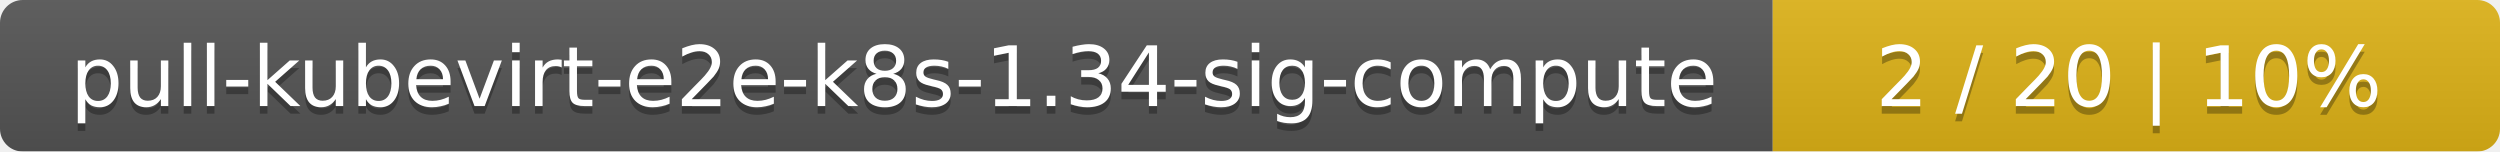
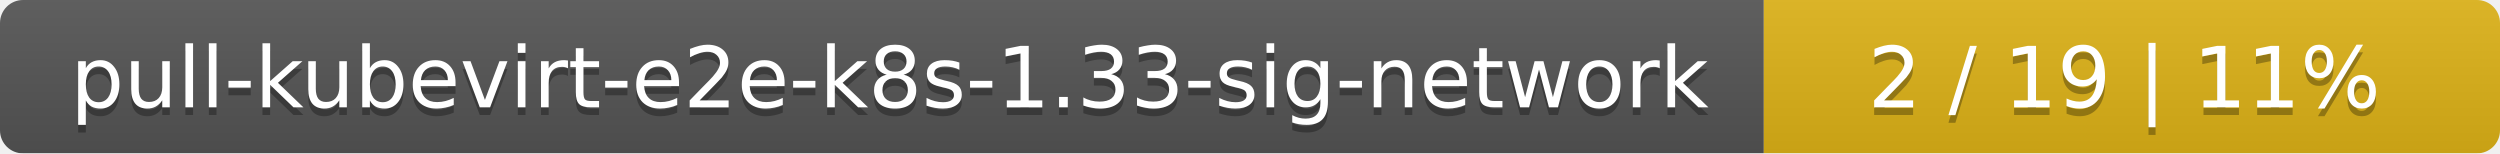
- <svg xmlns="http://www.w3.org/2000/svg" width="330" height="20">
+ <svg xmlns="http://www.w3.org/2000/svg" width="326" height="20">
  <linearGradient id="smooth" x2="0" y2="100%">
    <stop offset="0" stop-color="#bbb" stop-opacity=".1" />
    <stop offset="1" stop-opacity=".1" />
  </linearGradient>
  <mask id="round">
-     <rect width="330" height="20" rx="3" fill="#fff" />
+     <rect width="326" height="20" rx="3" fill="#fff" />
  </mask>
  <g mask="url(#round)">
-     <rect width="234" height="20" fill="#555" />
-     <rect x="234" width="96" height="20" fill="#dfb317" />
-     <rect width="330" height="20" fill="url(#smooth)" />
+     <rect width="230" height="20" fill="#555" />
+     <rect x="230" width="96" height="20" fill="#dfb317" />
+     <rect width="326" height="20" fill="url(#smooth)" />
  </g>
  <g fill="#fff" text-anchor="middle" font-family="DejaVu Sans,Verdana,Geneva,sans-serif" font-size="11">
-     <text x="118" y="15" fill="#010101" fill-opacity=".3">pull-kubevirt-e2e-k8s-1.34-sig-compute</text>
-     <text x="118" y="14">pull-kubevirt-e2e-k8s-1.34-sig-compute</text>
-     <text x="281" y="15" fill="#010101" fill-opacity=".3">2 / 20    |    10%</text>
-     <text x="281" y="14">2 / 20    |    10%</text>
+     <text x="116" y="15" fill="#010101" fill-opacity=".3">pull-kubevirt-e2e-k8s-1.33-sig-network</text>
+     <text x="116" y="14">pull-kubevirt-e2e-k8s-1.33-sig-network</text>
+     <text x="277" y="15" fill="#010101" fill-opacity=".3">2 / 19    |    11%</text>
+     <text x="277" y="14">2 / 19    |    11%</text>
  </g>
</svg>
